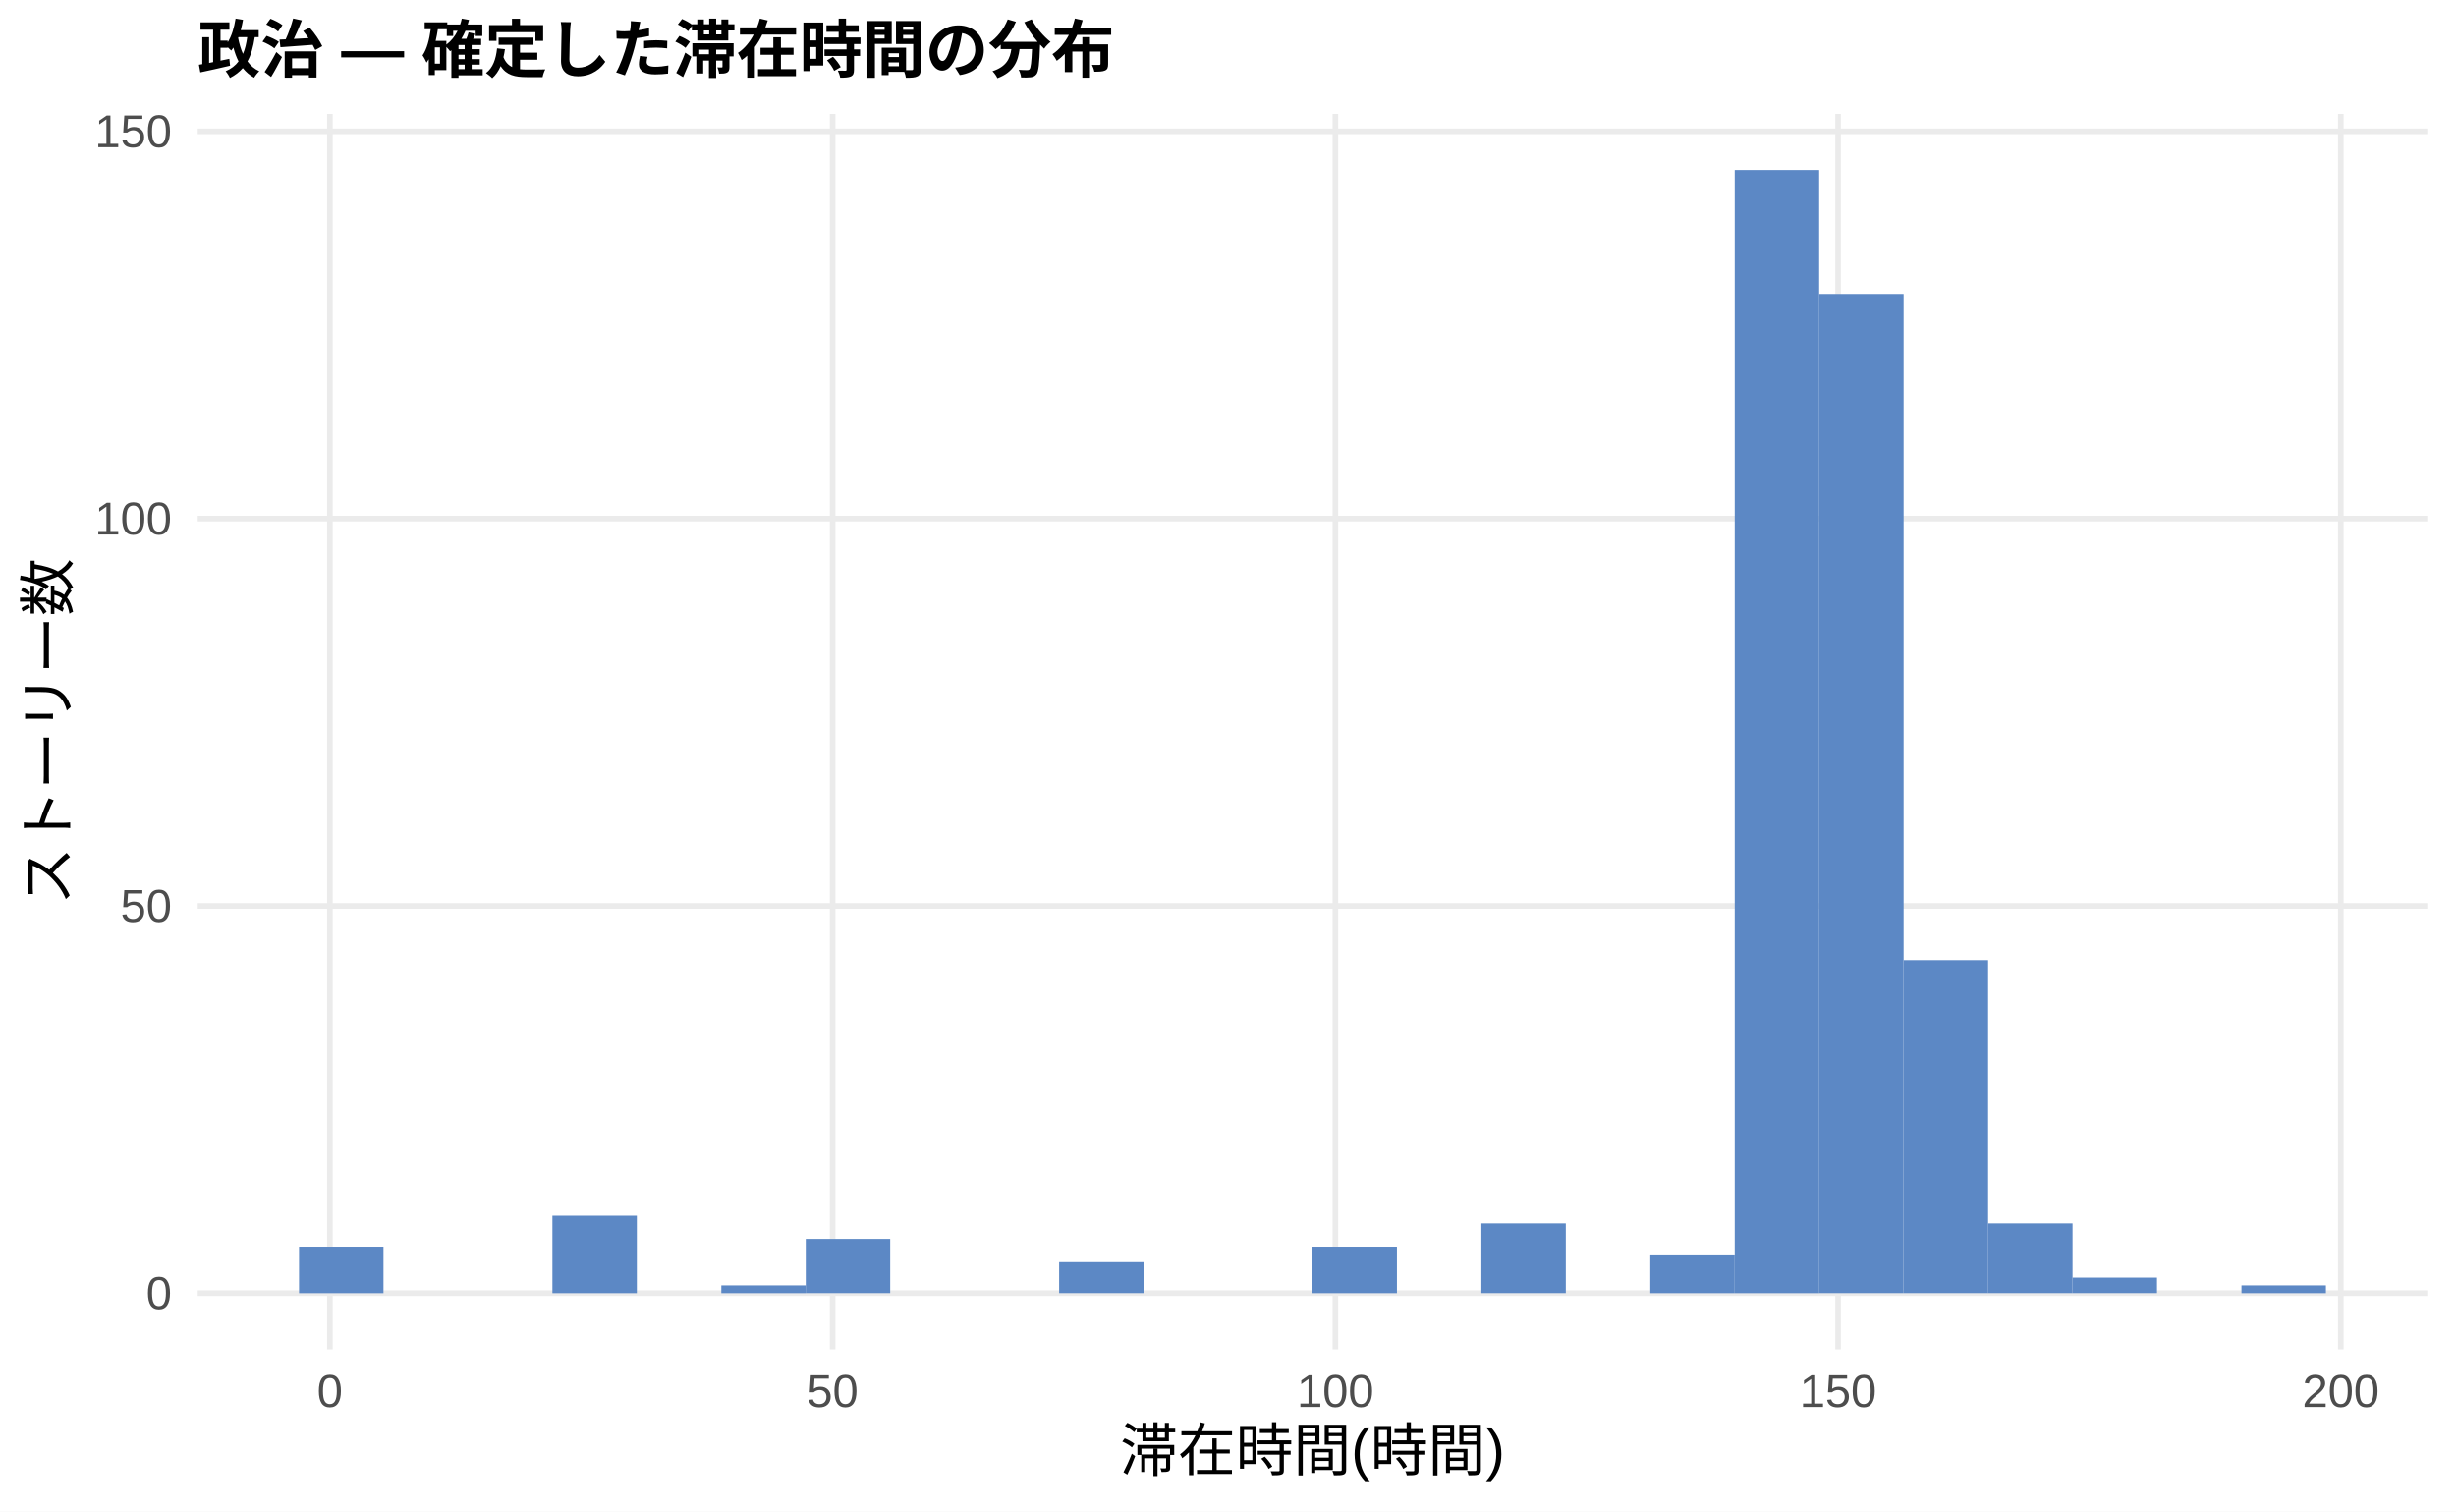
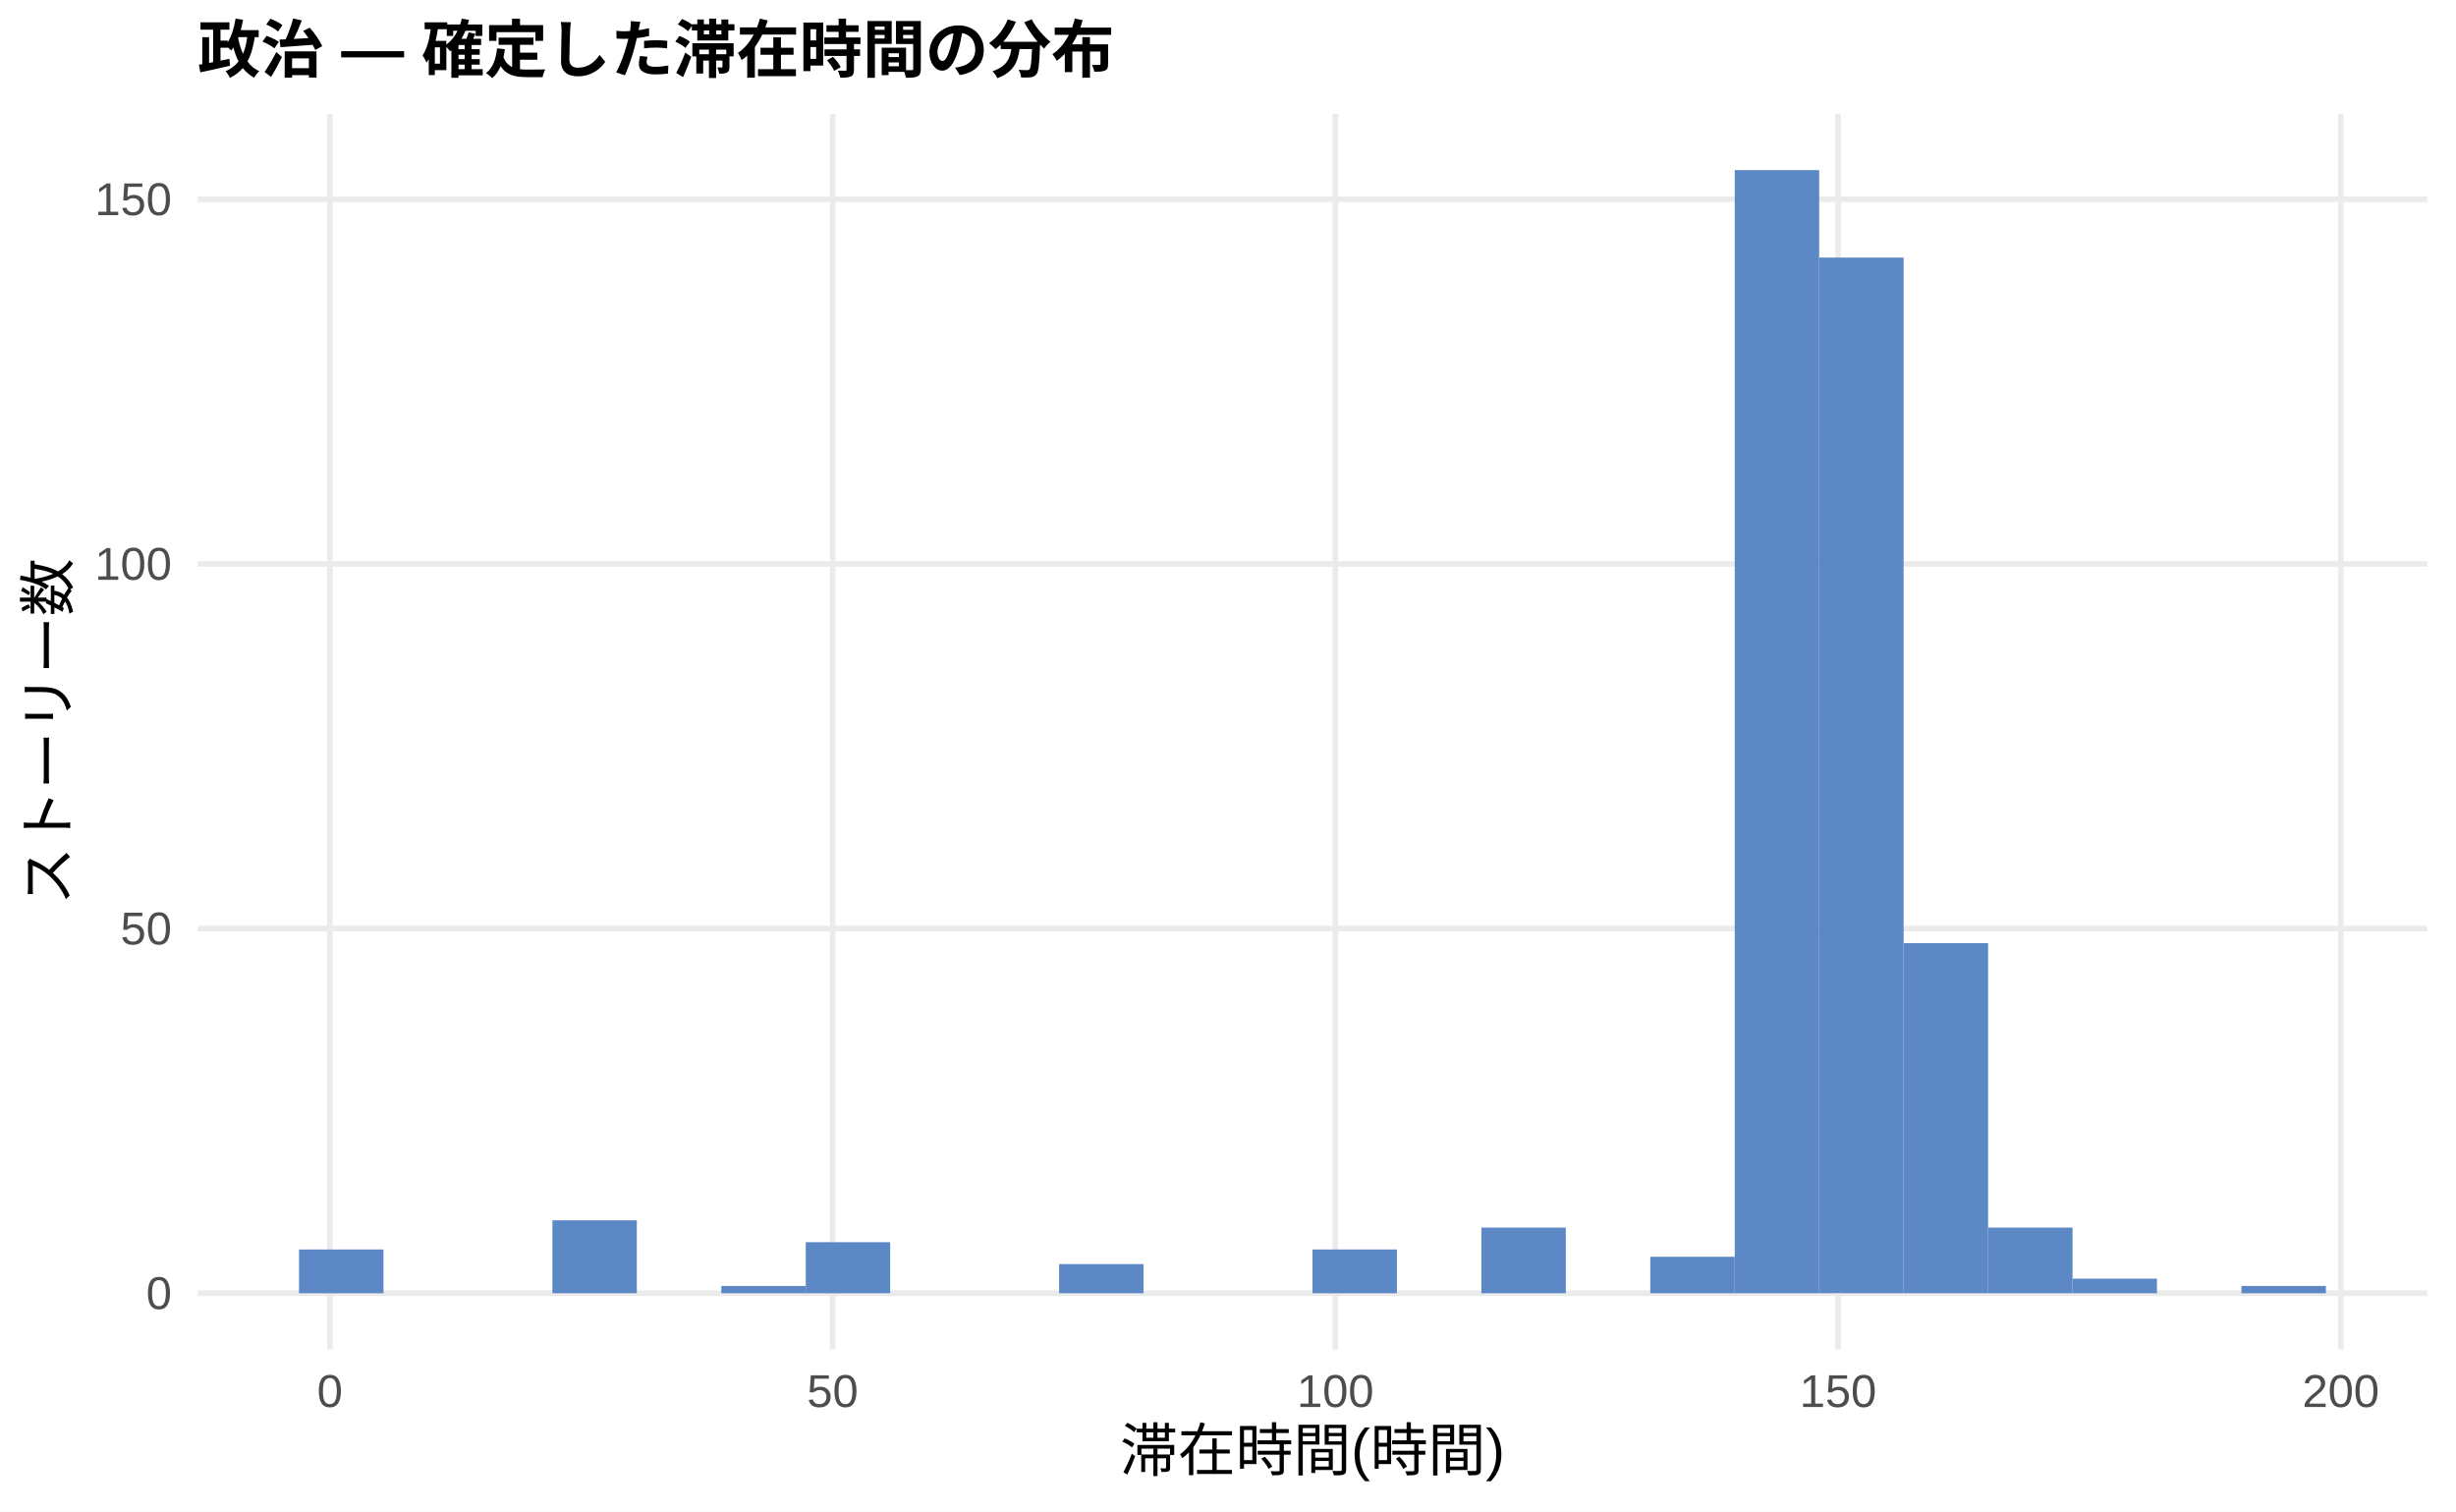
<svg xmlns="http://www.w3.org/2000/svg" width="468.00pt" height="288.00pt" viewBox="0 0 468.00 288.00">
  <g class="svglite">
    <defs>
      <style type="text/css">
    .svglite line, .svglite polyline, .svglite polygon, .svglite path, .svglite rect, .svglite circle {
      fill: none;
      stroke: #000000;
      stroke-linecap: round;
      stroke-linejoin: round;
      stroke-miterlimit: 10.00;
    }
    .svglite text {
      white-space: pre;
    }
    .svglite g.glyphgroup path {
      fill: inherit;
      stroke: none;
    }
  </style>
    </defs>
    <rect width="100%" height="100%" style="stroke: none; fill: #FFFFFF;" />
    <defs>
      <clipPath id="cpMC4wMHw0NjguMDB8MC4wMHwyODguMDA=">
        <rect x="0.00" y="0.00" width="468.00" height="288.00" />
      </clipPath>
    </defs>
    <g clip-path="url(#cpMC4wMHw0NjguMDB8MC4wMHwyODguMDA=)">
      <rect x="0.00" y="0.00" width="468.00" height="288.00" style="stroke-width: 1.07; stroke: none; fill: #FFFFFF;" />
    </g>
    <defs>
      <clipPath id="cpMzcuNjd8NDYyLjUyfDIxLjcxfDI1Ny4xMg==">
        <rect x="37.67" y="21.71" width="424.85" height="235.41" />
      </clipPath>
    </defs>
    <g clip-path="url(#cpMzcuNjd8NDYyLjUyfDIxLjcxfDI1Ny4xMg==)">
      <polyline points="37.67,246.42 462.52,246.42 " style="stroke-width: 1.07; stroke: #EBEBEB; stroke-linecap: butt;" />
-       <polyline points="37.67,172.62 462.52,172.62 " style="stroke-width: 1.07; stroke: #EBEBEB; stroke-linecap: butt;" />
-       <polyline points="37.67,98.82 462.52,98.82 " style="stroke-width: 1.07; stroke: #EBEBEB; stroke-linecap: butt;" />
-       <polyline points="37.67,25.03 462.52,25.03 " style="stroke-width: 1.07; stroke: #EBEBEB; stroke-linecap: butt;" />
+       <polyline points="37.67,176.93 462.52,176.93 " style="stroke-width: 1.07; stroke: #EBEBEB; stroke-linecap: butt;" />
+       <polyline points="37.67,107.45 462.52,107.45 " style="stroke-width: 1.07; stroke: #EBEBEB; stroke-linecap: butt;" />
+       <polyline points="37.67,37.97 462.52,37.97 " style="stroke-width: 1.07; stroke: #EBEBEB; stroke-linecap: butt;" />
      <polyline points="62.86,257.12 62.86,21.71 " style="stroke-width: 1.07; stroke: #EBEBEB; stroke-linecap: butt;" />
      <polyline points="158.66,257.12 158.66,21.71 " style="stroke-width: 1.07; stroke: #EBEBEB; stroke-linecap: butt;" />
      <polyline points="254.46,257.12 254.46,21.71 " style="stroke-width: 1.07; stroke: #EBEBEB; stroke-linecap: butt;" />
      <polyline points="350.25,257.12 350.25,21.71 " style="stroke-width: 1.07; stroke: #EBEBEB; stroke-linecap: butt;" />
      <polyline points="446.05,257.12 446.05,21.71 " style="stroke-width: 1.07; stroke: #EBEBEB; stroke-linecap: butt;" />
-       <rect x="56.98" y="237.56" width="16.09" height="8.86" style="stroke-width: 1.07; stroke: none; stroke-linecap: butt; stroke-linejoin: miter; fill: #5C88C5;" />
+       <rect x="56.98" y="238.08" width="16.09" height="8.34" style="stroke-width: 1.07; stroke: none; stroke-linecap: butt; stroke-linejoin: miter; fill: #5C88C5;" />
      <rect x="73.08" y="246.42" width="16.09" height="0.00" style="stroke-width: 1.07; stroke: none; stroke-linecap: butt; stroke-linejoin: miter; fill: #5C88C5;" />
      <rect x="89.17" y="246.42" width="16.09" height="0.00" style="stroke-width: 1.07; stroke: none; stroke-linecap: butt; stroke-linejoin: miter; fill: #5C88C5;" />
-       <rect x="105.26" y="231.66" width="16.09" height="14.76" style="stroke-width: 1.07; stroke: none; stroke-linecap: butt; stroke-linejoin: miter; fill: #5C88C5;" />
+       <rect x="105.26" y="232.52" width="16.09" height="13.90" style="stroke-width: 1.07; stroke: none; stroke-linecap: butt; stroke-linejoin: miter; fill: #5C88C5;" />
      <rect x="121.35" y="246.42" width="16.09" height="0.00" style="stroke-width: 1.07; stroke: none; stroke-linecap: butt; stroke-linejoin: miter; fill: #5C88C5;" />
-       <rect x="137.45" y="244.94" width="16.09" height="1.48" style="stroke-width: 1.07; stroke: none; stroke-linecap: butt; stroke-linejoin: miter; fill: #5C88C5;" />
-       <rect x="153.54" y="236.08" width="16.09" height="10.33" style="stroke-width: 1.07; stroke: none; stroke-linecap: butt; stroke-linejoin: miter; fill: #5C88C5;" />
+       <rect x="137.45" y="245.03" width="16.09" height="1.39" style="stroke-width: 1.07; stroke: none; stroke-linecap: butt; stroke-linejoin: miter; fill: #5C88C5;" />
+       <rect x="153.54" y="236.69" width="16.09" height="9.73" style="stroke-width: 1.07; stroke: none; stroke-linecap: butt; stroke-linejoin: miter; fill: #5C88C5;" />
      <rect x="169.63" y="246.42" width="16.09" height="0.00" style="stroke-width: 1.07; stroke: none; stroke-linecap: butt; stroke-linejoin: miter; fill: #5C88C5;" />
      <rect x="185.73" y="246.42" width="16.09" height="0.00" style="stroke-width: 1.07; stroke: none; stroke-linecap: butt; stroke-linejoin: miter; fill: #5C88C5;" />
-       <rect x="201.82" y="240.51" width="16.09" height="5.90" style="stroke-width: 1.07; stroke: none; stroke-linecap: butt; stroke-linejoin: miter; fill: #5C88C5;" />
+       <rect x="201.82" y="240.86" width="16.09" height="5.56" style="stroke-width: 1.07; stroke: none; stroke-linecap: butt; stroke-linejoin: miter; fill: #5C88C5;" />
      <rect x="217.91" y="246.42" width="16.09" height="0.00" style="stroke-width: 1.07; stroke: none; stroke-linecap: butt; stroke-linejoin: miter; fill: #5C88C5;" />
      <rect x="234.00" y="246.42" width="16.09" height="0.00" style="stroke-width: 1.07; stroke: none; stroke-linecap: butt; stroke-linejoin: miter; fill: #5C88C5;" />
-       <rect x="250.10" y="237.56" width="16.09" height="8.86" style="stroke-width: 1.07; stroke: none; stroke-linecap: butt; stroke-linejoin: miter; fill: #5C88C5;" />
+       <rect x="250.10" y="238.08" width="16.09" height="8.34" style="stroke-width: 1.07; stroke: none; stroke-linecap: butt; stroke-linejoin: miter; fill: #5C88C5;" />
      <rect x="266.19" y="246.42" width="16.09" height="0.00" style="stroke-width: 1.07; stroke: none; stroke-linecap: butt; stroke-linejoin: miter; fill: #5C88C5;" />
-       <rect x="282.28" y="233.13" width="16.09" height="13.28" style="stroke-width: 1.07; stroke: none; stroke-linecap: butt; stroke-linejoin: miter; fill: #5C88C5;" />
+       <rect x="282.28" y="233.91" width="16.09" height="12.51" style="stroke-width: 1.07; stroke: none; stroke-linecap: butt; stroke-linejoin: miter; fill: #5C88C5;" />
      <rect x="298.37" y="246.42" width="16.09" height="0.00" style="stroke-width: 1.07; stroke: none; stroke-linecap: butt; stroke-linejoin: miter; fill: #5C88C5;" />
-       <rect x="314.47" y="239.04" width="16.09" height="7.38" style="stroke-width: 1.07; stroke: none; stroke-linecap: butt; stroke-linejoin: miter; fill: #5C88C5;" />
+       <rect x="314.47" y="239.47" width="16.09" height="6.95" style="stroke-width: 1.07; stroke: none; stroke-linecap: butt; stroke-linejoin: miter; fill: #5C88C5;" />
      <rect x="330.56" y="32.41" width="16.09" height="214.01" style="stroke-width: 1.07; stroke: none; stroke-linecap: butt; stroke-linejoin: miter; fill: #5C88C5;" />
-       <rect x="346.65" y="56.02" width="16.09" height="190.39" style="stroke-width: 1.07; stroke: none; stroke-linecap: butt; stroke-linejoin: miter; fill: #5C88C5;" />
-       <rect x="362.75" y="182.95" width="16.09" height="63.46" style="stroke-width: 1.07; stroke: none; stroke-linecap: butt; stroke-linejoin: miter; fill: #5C88C5;" />
-       <rect x="378.84" y="233.13" width="16.09" height="13.28" style="stroke-width: 1.07; stroke: none; stroke-linecap: butt; stroke-linejoin: miter; fill: #5C88C5;" />
-       <rect x="394.93" y="243.46" width="16.09" height="2.95" style="stroke-width: 1.07; stroke: none; stroke-linecap: butt; stroke-linejoin: miter; fill: #5C88C5;" />
+       <rect x="346.65" y="49.08" width="16.09" height="197.33" style="stroke-width: 1.07; stroke: none; stroke-linecap: butt; stroke-linejoin: miter; fill: #5C88C5;" />
+       <rect x="362.75" y="179.71" width="16.09" height="66.70" style="stroke-width: 1.07; stroke: none; stroke-linecap: butt; stroke-linejoin: miter; fill: #5C88C5;" />
+       <rect x="378.84" y="233.91" width="16.09" height="12.51" style="stroke-width: 1.07; stroke: none; stroke-linecap: butt; stroke-linejoin: miter; fill: #5C88C5;" />
+       <rect x="394.93" y="243.64" width="16.09" height="2.78" style="stroke-width: 1.07; stroke: none; stroke-linecap: butt; stroke-linejoin: miter; fill: #5C88C5;" />
      <rect x="411.02" y="246.42" width="16.09" height="0.00" style="stroke-width: 1.07; stroke: none; stroke-linecap: butt; stroke-linejoin: miter; fill: #5C88C5;" />
-       <rect x="427.12" y="244.94" width="16.09" height="1.48" style="stroke-width: 1.07; stroke: none; stroke-linecap: butt; stroke-linejoin: miter; fill: #5C88C5;" />
+       <rect x="427.12" y="245.03" width="16.09" height="1.39" style="stroke-width: 1.07; stroke: none; stroke-linecap: butt; stroke-linejoin: miter; fill: #5C88C5;" />
    </g>
    <g clip-path="url(#cpMC4wMHw0NjguMDB8MC4wMHwyODguMDA=)">
      <text x="32.74" y="249.44" text-anchor="end" style="font-size: 8.80px;fill: #4D4D4D; font-family: &quot;Liberation Sans&quot;;" textLength="4.89px" lengthAdjust="spacingAndGlyphs">0</text>
-       <text x="32.74" y="175.65" text-anchor="end" style="font-size: 8.80px;fill: #4D4D4D; font-family: &quot;Liberation Sans&quot;;" textLength="9.78px" lengthAdjust="spacingAndGlyphs">50</text>
-       <text x="32.74" y="101.85" text-anchor="end" style="font-size: 8.80px;fill: #4D4D4D; font-family: &quot;Liberation Sans&quot;;" textLength="14.67px" lengthAdjust="spacingAndGlyphs">100</text>
-       <text x="32.74" y="28.06" text-anchor="end" style="font-size: 8.80px;fill: #4D4D4D; font-family: &quot;Liberation Sans&quot;;" textLength="14.67px" lengthAdjust="spacingAndGlyphs">150</text>
+       <text x="32.74" y="179.96" text-anchor="end" style="font-size: 8.80px;fill: #4D4D4D; font-family: &quot;Liberation Sans&quot;;" textLength="9.78px" lengthAdjust="spacingAndGlyphs">50</text>
+       <text x="32.74" y="110.48" text-anchor="end" style="font-size: 8.80px;fill: #4D4D4D; font-family: &quot;Liberation Sans&quot;;" textLength="14.67px" lengthAdjust="spacingAndGlyphs">100</text>
+       <text x="32.74" y="41.00" text-anchor="end" style="font-size: 8.80px;fill: #4D4D4D; font-family: &quot;Liberation Sans&quot;;" textLength="14.67px" lengthAdjust="spacingAndGlyphs">150</text>
      <text x="62.86" y="268.10" text-anchor="middle" style="font-size: 8.80px;fill: #4D4D4D; font-family: &quot;Liberation Sans&quot;;" textLength="4.89px" lengthAdjust="spacingAndGlyphs">0</text>
      <text x="158.66" y="268.10" text-anchor="middle" style="font-size: 8.80px;fill: #4D4D4D; font-family: &quot;Liberation Sans&quot;;" textLength="9.78px" lengthAdjust="spacingAndGlyphs">50</text>
      <text x="254.46" y="268.10" text-anchor="middle" style="font-size: 8.80px;fill: #4D4D4D; font-family: &quot;Liberation Sans&quot;;" textLength="14.67px" lengthAdjust="spacingAndGlyphs">100</text>
      <text x="350.25" y="268.10" text-anchor="middle" style="font-size: 8.80px;fill: #4D4D4D; font-family: &quot;Liberation Sans&quot;;" textLength="14.67px" lengthAdjust="spacingAndGlyphs">150</text>
      <text x="446.05" y="268.10" text-anchor="middle" style="font-size: 8.80px;fill: #4D4D4D; font-family: &quot;Liberation Sans&quot;;" textLength="14.67px" lengthAdjust="spacingAndGlyphs">200</text>
      <text x="250.10" y="280.24" text-anchor="middle" style="font-size: 11.00px; font-family: &quot;Liberation Sans&quot;;" textLength="73.31px" lengthAdjust="spacingAndGlyphs">滞在時間(時間)</text>
      <text transform="translate(13.05,139.41) rotate(-90)" text-anchor="middle" style="font-size: 11.00px; font-family: &quot;Liberation Sans&quot;;" textLength="66.00px" lengthAdjust="spacingAndGlyphs">ストーリー数</text>
      <text x="37.67" y="13.74" style="font-size: 12.00px; font-weight: bold; font-family: &quot;Liberation Sans&quot;;" textLength="174.66px" lengthAdjust="spacingAndGlyphs">政治 — 確定した滞在時間の分布</text>
    </g>
  </g>
</svg>
